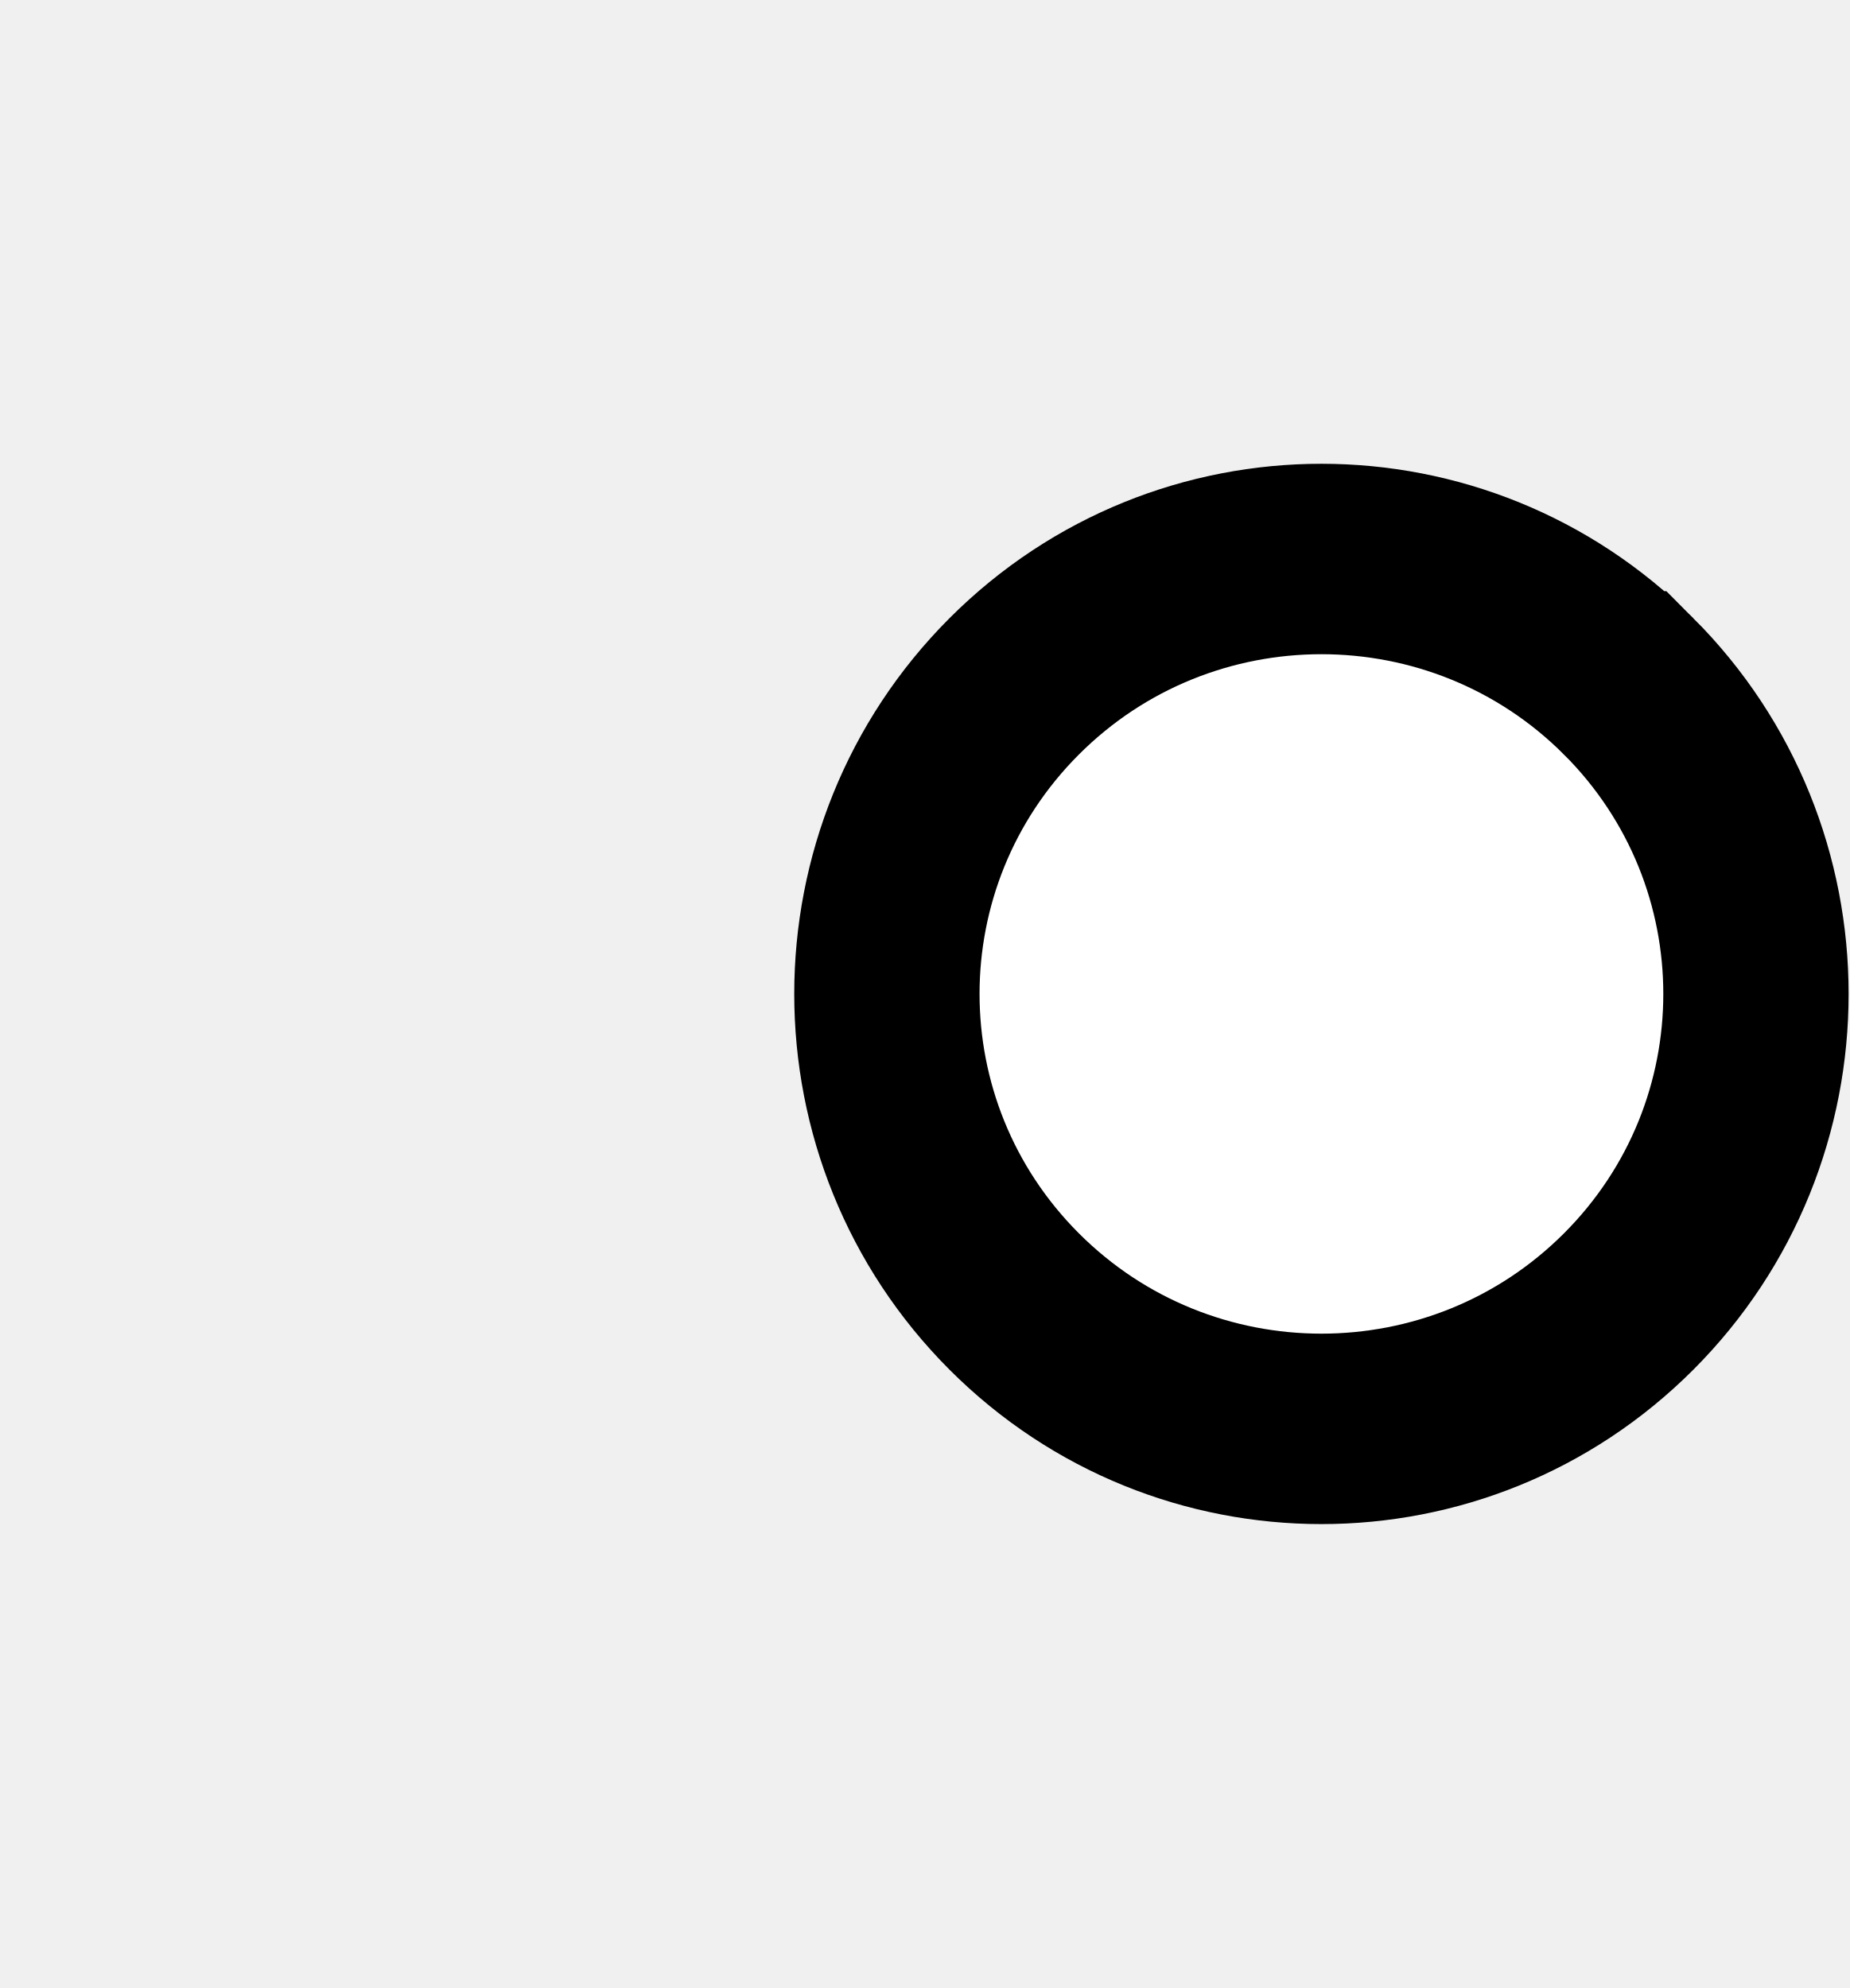
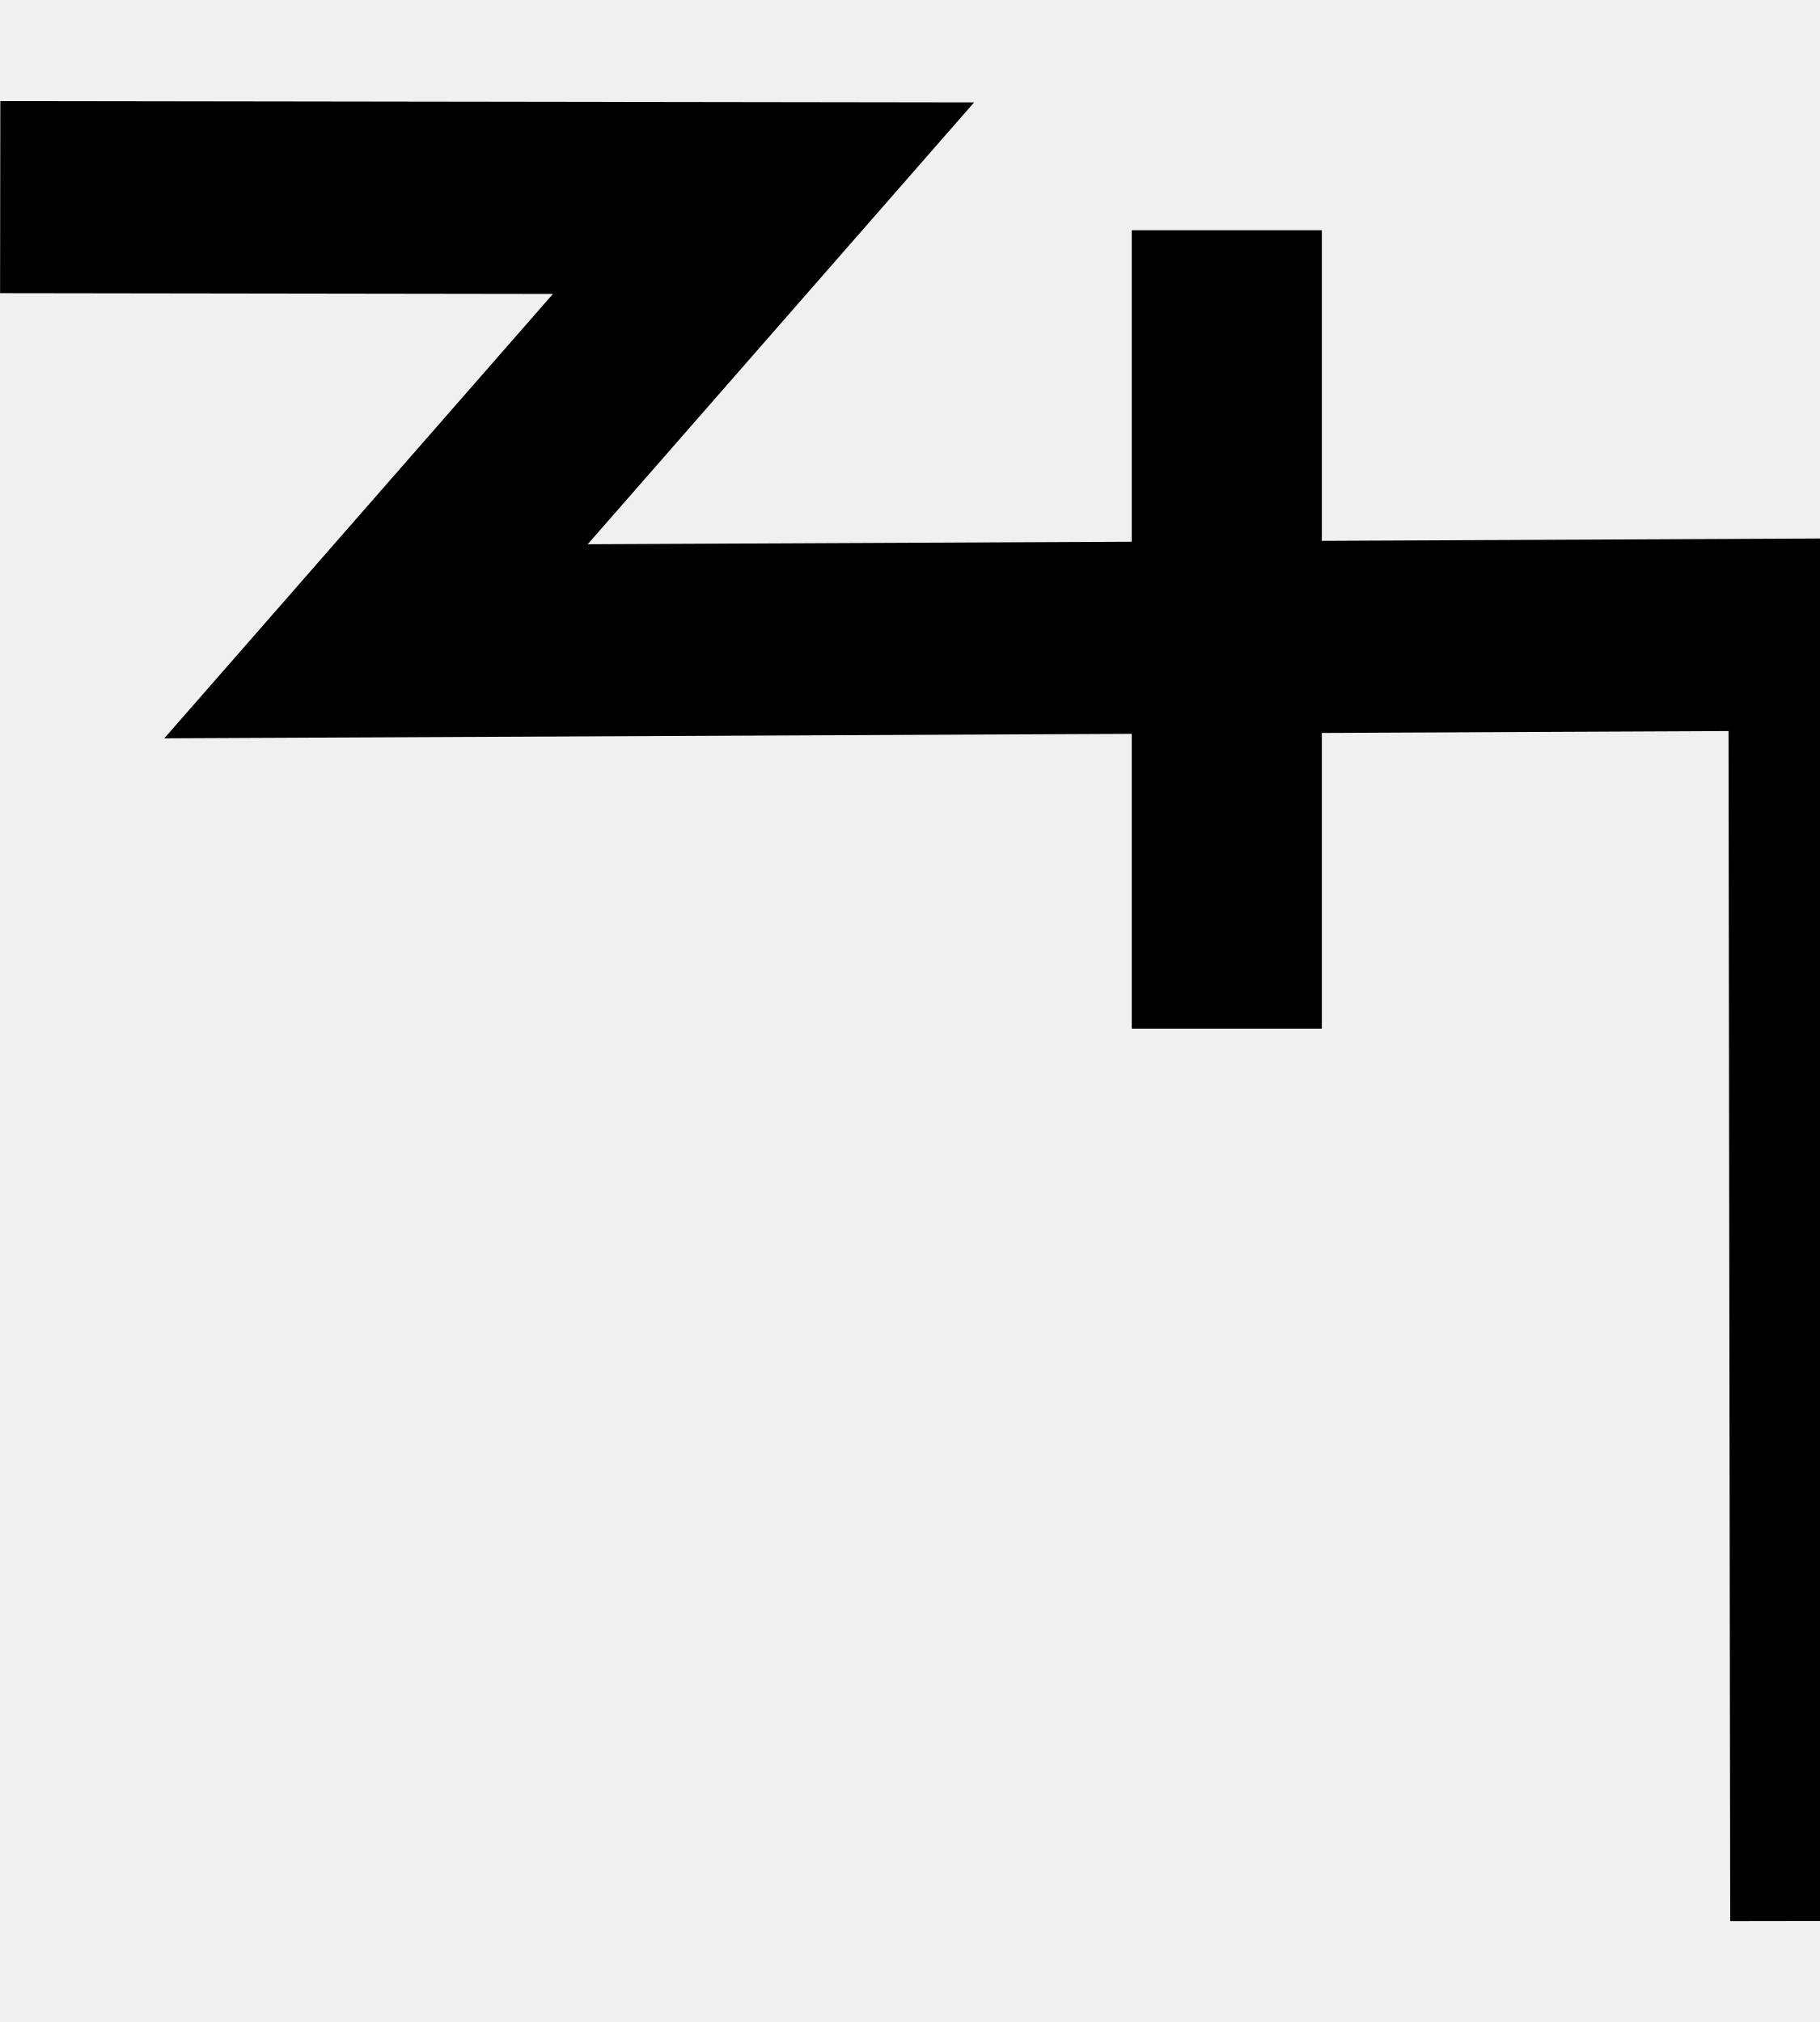
- <svg xmlns="http://www.w3.org/2000/svg" width="18.6" height="20" viewBox="0 0 18.6 20" version="1.1" id="svg3807">
+ <svg xmlns="http://www.w3.org/2000/svg" width="18" height="20" viewBox="0 0 18 20" version="1.1" id="svg3807">
  <g id="layer L1" transform="translate(0,10)">
    <g transform="translate(0,0)">
-       <g />
-     </g>
-     <g transform="translate(8,0)">
      <g id="layer1" transform="translate(0,-291.7083)">
        <g transform="matrix(1.172932,0,0,-0.9520283,-583.8196,-1486.07)" id="g10351" style="stroke-width:1.788;stroke-miterlimit:4;stroke-dasharray:none">
          <g transform="matrix(0.9094024,0,0,1.120415,45.09442,226.1223)" id="g10351-0" style="stroke-width:1.789;stroke-miterlimit:4;stroke-dasharray:none">
            <g id="g2601" transform="matrix(0.8925618,0,0,0.8925266,53.47671,-202.8362)" style="stroke-width:2.005">
              <g transform="matrix(0.9161032,0,0,-0.9078513,101.9969,-4745.411)" id="g14246" style="stroke-width:2.177;stroke-miterlimit:4;stroke-dasharray:none">
-                 <g transform="matrix(1.222974,0,0,1.234139,-146.3597,738.2648)" id="g14253">
-                   <g transform="translate(-39.3611,1.9848)" id="g14264" style="stroke-width:1.772;stroke-miterlimit:4;stroke-dasharray:none">
-                     <g id="g10359-10-8" transform="matrix(1,0,0,-1,-52.73343,-5050.882)" style="stroke-width:1.772;stroke-miterlimit:4;stroke-dasharray:none">
-                       <g transform="matrix(1,0,0,-1,9.453375,-5051.509)" id="g14371">
-                         <g id="g10364-8-3" transform="matrix(1,0,0,-1,-48.16121,-5051.049)" />
-                         <g transform="translate(-27.1658,1.5491)" id="g14427">
-                           <g id="g10367-880-7" transform="matrix(1,0,0,-1,-48.16121,-5051.049)" />
-                           <g transform="translate(-45.4538,2.7243)" id="g14438">
-                             <g id="g10370-7-5" transform="matrix(1,0,0,-1,-48.16121,-5051.049)" />
-                             <g transform="translate(-30.4313,0.6037)" id="g14451">
-                               <g id="g12601" style="stroke-width:2.605;stroke-miterlimit:4;stroke-dasharray:none" transform="matrix(0.6486516,0,0,0.7128036,230.9036,-908.8502)">
-                                 <g style="stroke-width:1.48;stroke-miterlimit:4;stroke-dasharray:none" transform="matrix(1.846011,0,0,-1.679871,592.5355,-3070.463)" id="g4509-93-8">
-                                   <g id="g20055" transform="matrix(0.8002002,0,0,0.8223537,5.468814,10.95793)" style="stroke-width:1.824">
-                                     <g id="g20314" transform="matrix(0.9998634,0,0,-1,0.00611664,131.9087)" style="stroke-width:1.824">
-                                       <g id="g22529" transform="matrix(-1,0,0,1,94.44605,-1.6809064e-6)">
-                                         <g id="g22811" transform="matrix(1,0,0,-1,0,132.1269)">
-                                           <path style="fill:#ffffff;fill-opacity:1;fill-rule:evenodd;stroke:#000000;stroke-width:1.824;stroke-linecap:butt;stroke-linejoin:miter;stroke-miterlimit:4;stroke-dasharray:none;stroke-opacity:1" d="m 47.844,69.01 a 4.277,4.166 0 0 1 1.25e-4,-5.892 4.277,4.166 0 0 1 6.048,0 4.277,4.166 0 0 1 1.24e-4,5.892 4.277,4.166 0 0 1 -6.048,0 z" id="path3355-32-59-4-94-6-5-9-6-1-3" />
-                                         </g>
-                                       </g>
-                                     </g>
-                                   </g>
-                                 </g>
-                               </g>
-                             </g>
-                           </g>
-                         </g>
-                       </g>
-                     </g>
+                 <g id="g2026" transform="matrix(0.9836948,0,0,1.003382,0.4820347,12.44281)" style="stroke-width:2.191">
+                   <g id="g10351-6-6" transform="matrix(1,0,0,-1,-52.6095,-5050.459)" style="stroke-width:2.191;stroke-miterlimit:4;stroke-dasharray:none">
+                     <path id="path4186-6-7-94-7-8-3-4-9-4-6-7-7-6-2-7-8" d="m 505.411,-1877.514 v 9.106" style="fill:none;fill-rule:evenodd;stroke:#000000;stroke-width:2.191;stroke-linecap:butt;stroke-linejoin:miter;stroke-miterlimit:4;stroke-dasharray:none;stroke-opacity:1" />
                  </g>
+                   <path style="fill:none;fill-rule:evenodd;stroke:#000000;stroke-width:2.191;stroke-linecap:butt;stroke-linejoin:miter;stroke-miterlimit:4;stroke-dasharray:none;stroke-opacity:1" d="m 438.662,-3182.429 8.799,0.012 -4.467,5.054 16.685,-0.077 0.021,14.672" id="path4176-9-6-97-2" />
                </g>
              </g>
            </g>
          </g>
        </g>
      </g>
    </g>
  </g>
</svg>
